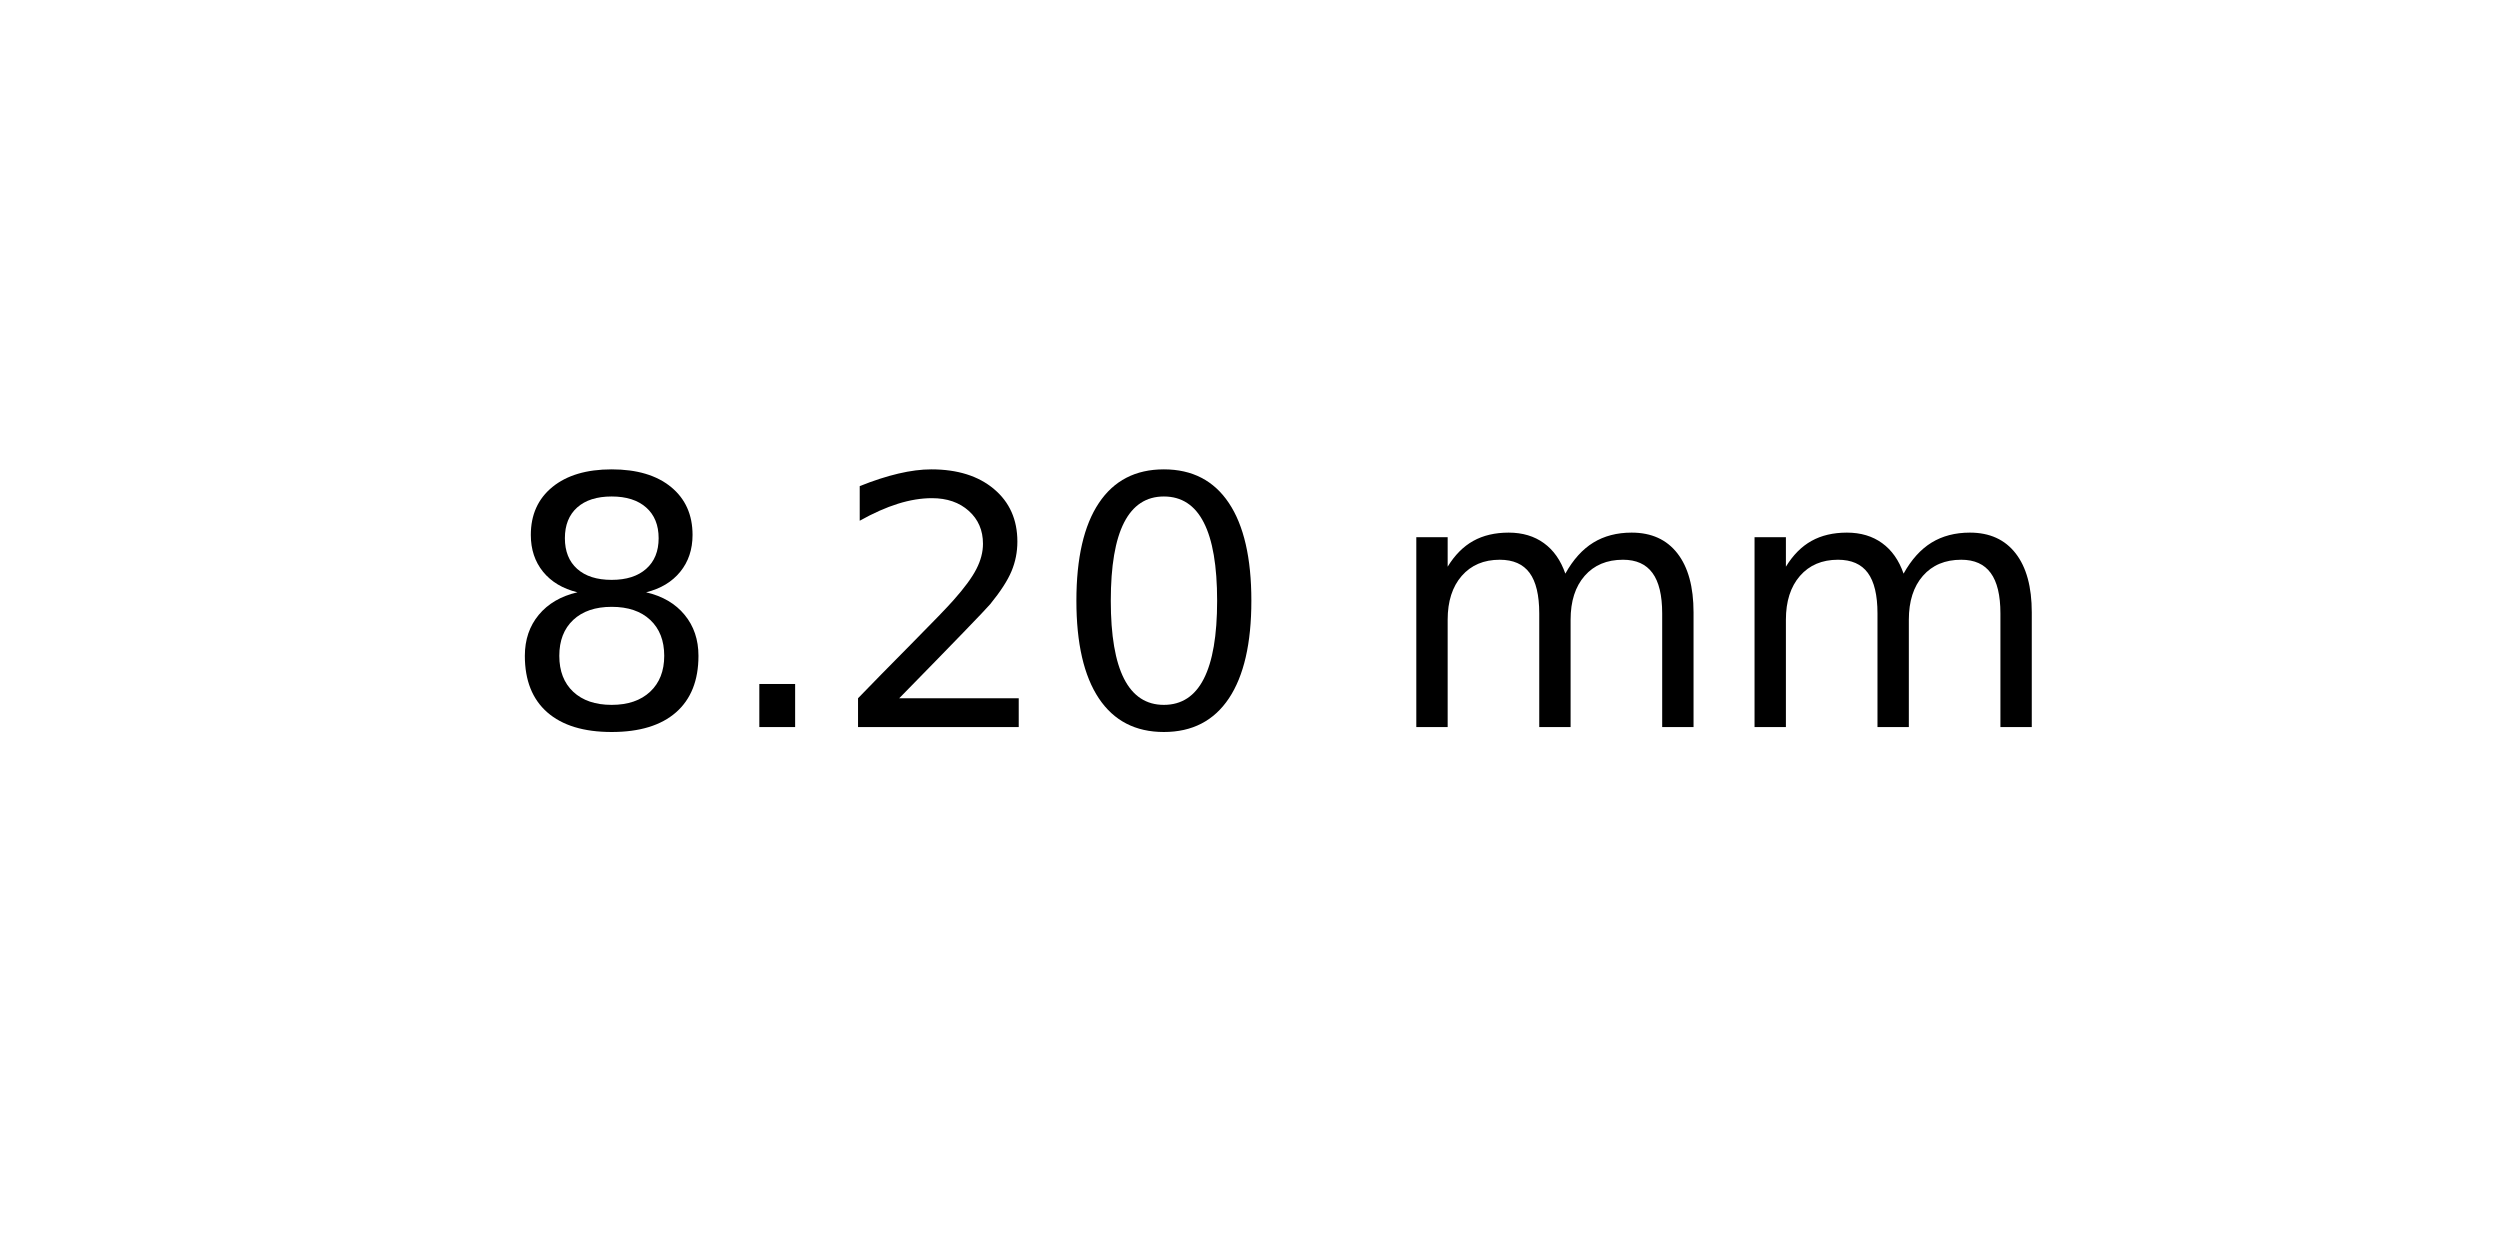
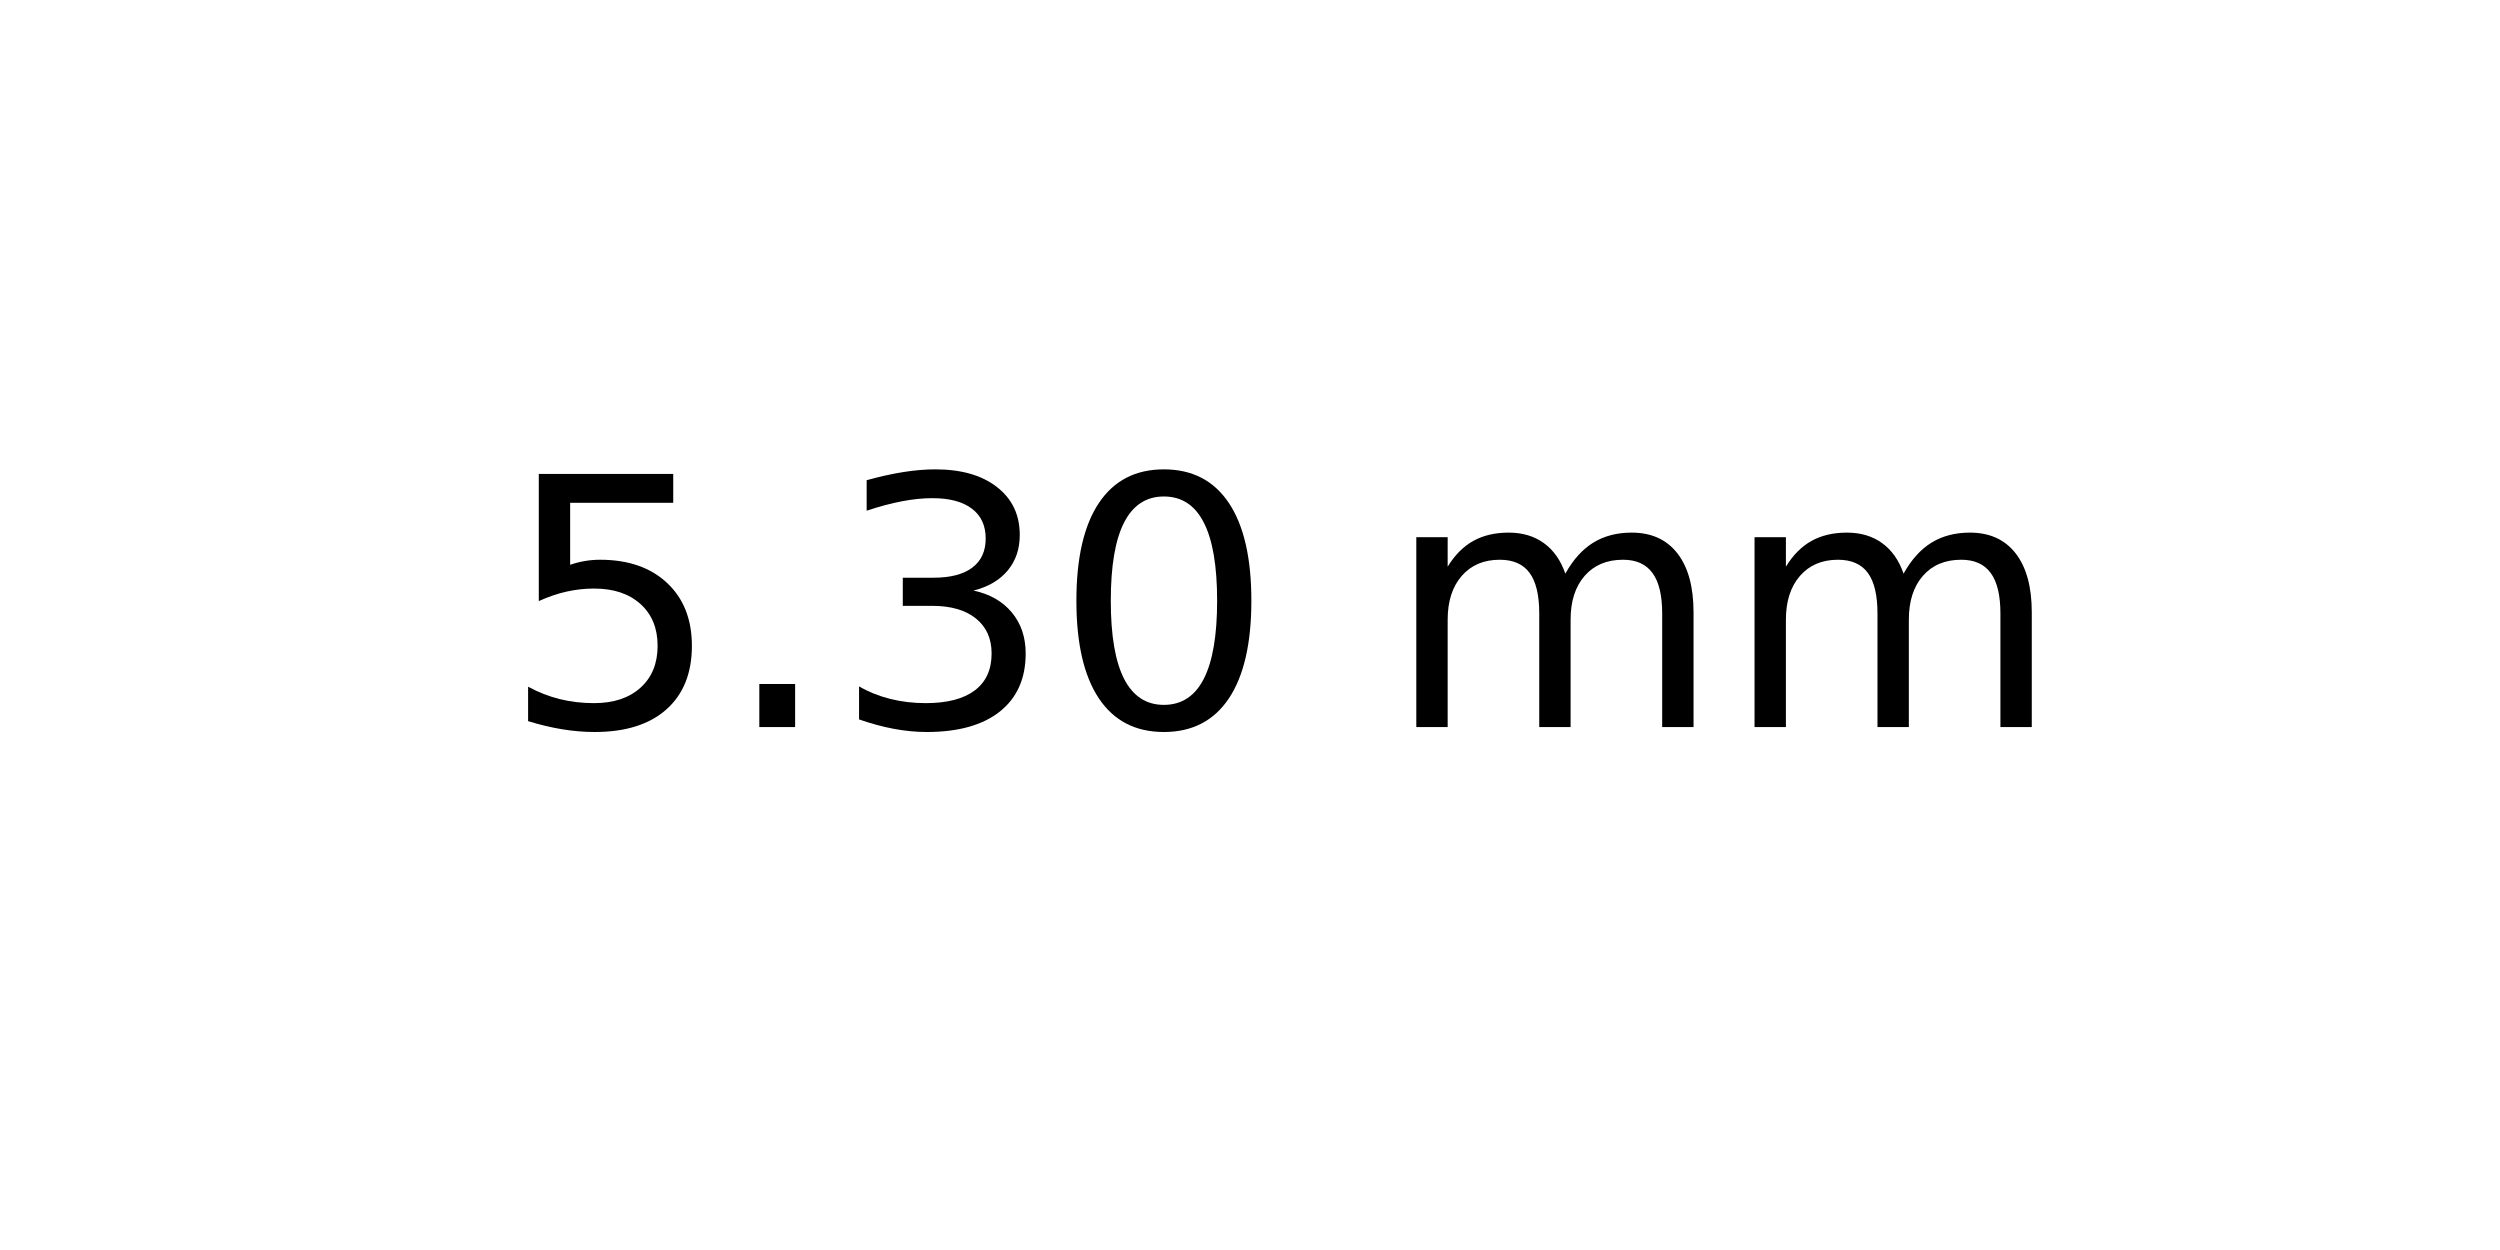
<svg xmlns="http://www.w3.org/2000/svg" xmlns:xlink="http://www.w3.org/1999/xlink" width="72pt" height="36pt" viewBox="0 0 72 36" version="1.1">
  <defs>
    <style type="text/css">*{stroke-linejoin: round; stroke-linecap: butt}</style>
  </defs>
  <g id="figure_1">
    <g id="axes_1">
      <g id="text_1">
        <g transform="translate(14.4375 20.93937) scale(0.1 -0.1)">
          <defs>
-             <path id="DejaVuSans-38" d="M 2034 2216  Q 1584 2216 1326 1975  Q 1069 1734 1069 1313  Q 1069 891 1326 650  Q 1584 409 2034 409  Q 2484 409 2743 651  Q 3003 894 3003 1313  Q 3003 1734 2745 1975  Q 2488 2216 2034 2216  z M 1403 2484  Q 997 2584 770 2862  Q 544 3141 544 3541  Q 544 4100 942 4425  Q 1341 4750 2034 4750  Q 2731 4750 3128 4425  Q 3525 4100 3525 3541  Q 3525 3141 3298 2862  Q 3072 2584 2669 2484  Q 3125 2378 3379 2068  Q 3634 1759 3634 1313  Q 3634 634 3220 271  Q 2806 -91 2034 -91  Q 1263 -91 848 271  Q 434 634 434 1313  Q 434 1759 690 2068  Q 947 2378 1403 2484  z M 1172 3481  Q 1172 3119 1398 2916  Q 1625 2713 2034 2713  Q 2441 2713 2670 2916  Q 2900 3119 2900 3481  Q 2900 3844 2670 4047  Q 2441 4250 2034 4250  Q 1625 4250 1398 4047  Q 1172 3844 1172 3481  z " transform="scale(0.015625)" />
+             <path id="DejaVuSans-35" d="M 691 4666  L 3169 4666  L 3169 4134  L 1269 4134  L 1269 2991  Q 1406 3038 1543 3061  Q 1681 3084 1819 3084  Q 2600 3084 3056 2656  Q 3513 2228 3513 1497  Q 3513 744 3044 326  Q 2575 -91 1722 -91  Q 1428 -91 1123 -41  Q 819 9 494 109  L 494 744  Q 775 591 1075 516  Q 1375 441 1709 441  Q 2250 441 2565 725  Q 2881 1009 2881 1497  Q 2881 1984 2565 2268  Q 2250 2553 1709 2553  Q 1456 2553 1204 2497  Q 953 2441 691 2322  L 691 4666  z " transform="scale(0.015625)" />
            <path id="DejaVuSans-2e" d="M 684 794  L 1344 794  L 1344 0  L 684 0  L 684 794  z " transform="scale(0.015625)" />
-             <path id="DejaVuSans-32" d="M 1228 531  L 3431 531  L 3431 0  L 469 0  L 469 531  Q 828 903 1448 1529  Q 2069 2156 2228 2338  Q 2531 2678 2651 2914  Q 2772 3150 2772 3378  Q 2772 3750 2511 3984  Q 2250 4219 1831 4219  Q 1534 4219 1204 4116  Q 875 4013 500 3803  L 500 4441  Q 881 4594 1212 4672  Q 1544 4750 1819 4750  Q 2544 4750 2975 4387  Q 3406 4025 3406 3419  Q 3406 3131 3298 2873  Q 3191 2616 2906 2266  Q 2828 2175 2409 1742  Q 1991 1309 1228 531  z " transform="scale(0.015625)" />
+             <path id="DejaVuSans-33" d="M 2597 2516  Q 3050 2419 3304 2112  Q 3559 1806 3559 1356  Q 3559 666 3084 287  Q 2609 -91 1734 -91  Q 1441 -91 1130 -33  Q 819 25 488 141  L 488 750  Q 750 597 1062 519  Q 1375 441 1716 441  Q 2309 441 2620 675  Q 2931 909 2931 1356  Q 2931 1769 2642 2001  Q 2353 2234 1838 2234  L 1294 2234  L 1294 2753  L 1863 2753  Q 2328 2753 2575 2939  Q 2822 3125 2822 3475  Q 2822 3834 2567 4026  Q 2313 4219 1838 4219  Q 1578 4219 1281 4162  Q 984 4106 628 3988  L 628 4550  Q 988 4650 1302 4700  Q 1616 4750 1894 4750  Q 2613 4750 3031 4423  Q 3450 4097 3450 3541  Q 3450 3153 3228 2886  Q 3006 2619 2597 2516  z " transform="scale(0.015625)" />
            <path id="DejaVuSans-30" d="M 2034 4250  Q 1547 4250 1301 3770  Q 1056 3291 1056 2328  Q 1056 1369 1301 889  Q 1547 409 2034 409  Q 2525 409 2770 889  Q 3016 1369 3016 2328  Q 3016 3291 2770 3770  Q 2525 4250 2034 4250  z M 2034 4750  Q 2819 4750 3233 4129  Q 3647 3509 3647 2328  Q 3647 1150 3233 529  Q 2819 -91 2034 -91  Q 1250 -91 836 529  Q 422 1150 422 2328  Q 422 3509 836 4129  Q 1250 4750 2034 4750  z " transform="scale(0.015625)" />
            <path id="DejaVuSans-20" transform="scale(0.015625)" />
            <path id="DejaVuSans-6d" d="M 3328 2828  Q 3544 3216 3844 3400  Q 4144 3584 4550 3584  Q 5097 3584 5394 3201  Q 5691 2819 5691 2113  L 5691 0  L 5113 0  L 5113 2094  Q 5113 2597 4934 2840  Q 4756 3084 4391 3084  Q 3944 3084 3684 2787  Q 3425 2491 3425 1978  L 3425 0  L 2847 0  L 2847 2094  Q 2847 2600 2669 2842  Q 2491 3084 2119 3084  Q 1678 3084 1418 2786  Q 1159 2488 1159 1978  L 1159 0  L 581 0  L 581 3500  L 1159 3500  L 1159 2956  Q 1356 3278 1631 3431  Q 1906 3584 2284 3584  Q 2666 3584 2933 3390  Q 3200 3197 3328 2828  z " transform="scale(0.015625)" />
          </defs>
-           <use xlink:href="#DejaVuSans-38" />
+           <use xlink:href="#DejaVuSans-35" />
          <use xlink:href="#DejaVuSans-2e" x="63.623" />
-           <use xlink:href="#DejaVuSans-32" x="95.41" />
+           <use xlink:href="#DejaVuSans-33" x="95.41" />
          <use xlink:href="#DejaVuSans-30" x="159.033" />
          <use xlink:href="#DejaVuSans-20" x="222.656" />
          <use xlink:href="#DejaVuSans-6d" x="254.443" />
          <use xlink:href="#DejaVuSans-6d" x="351.855" />
        </g>
      </g>
    </g>
  </g>
</svg>
